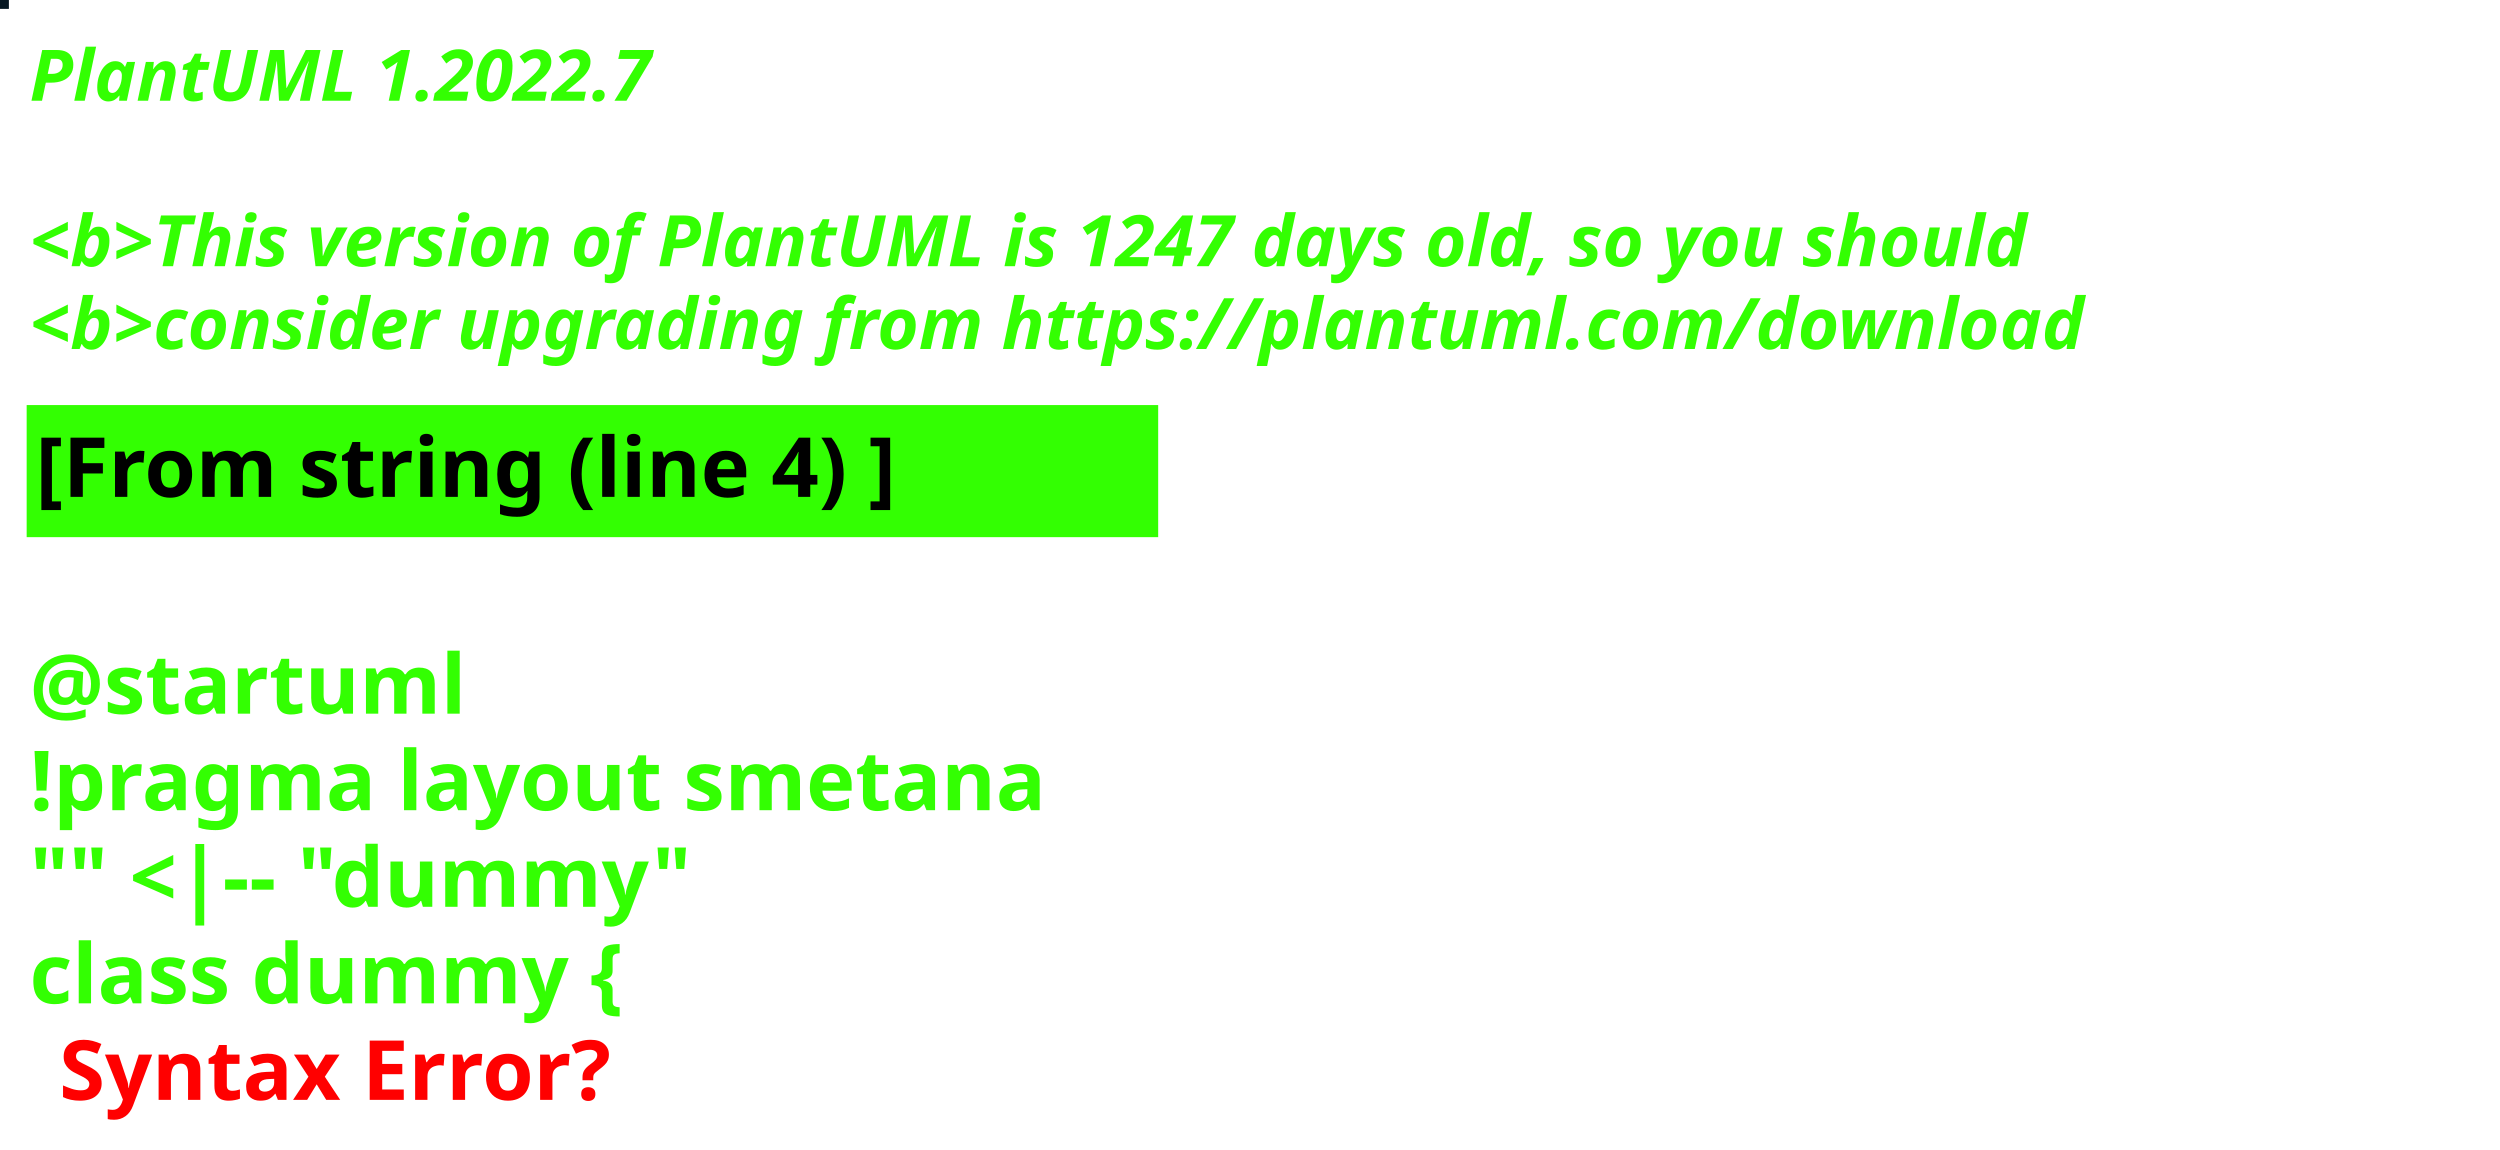
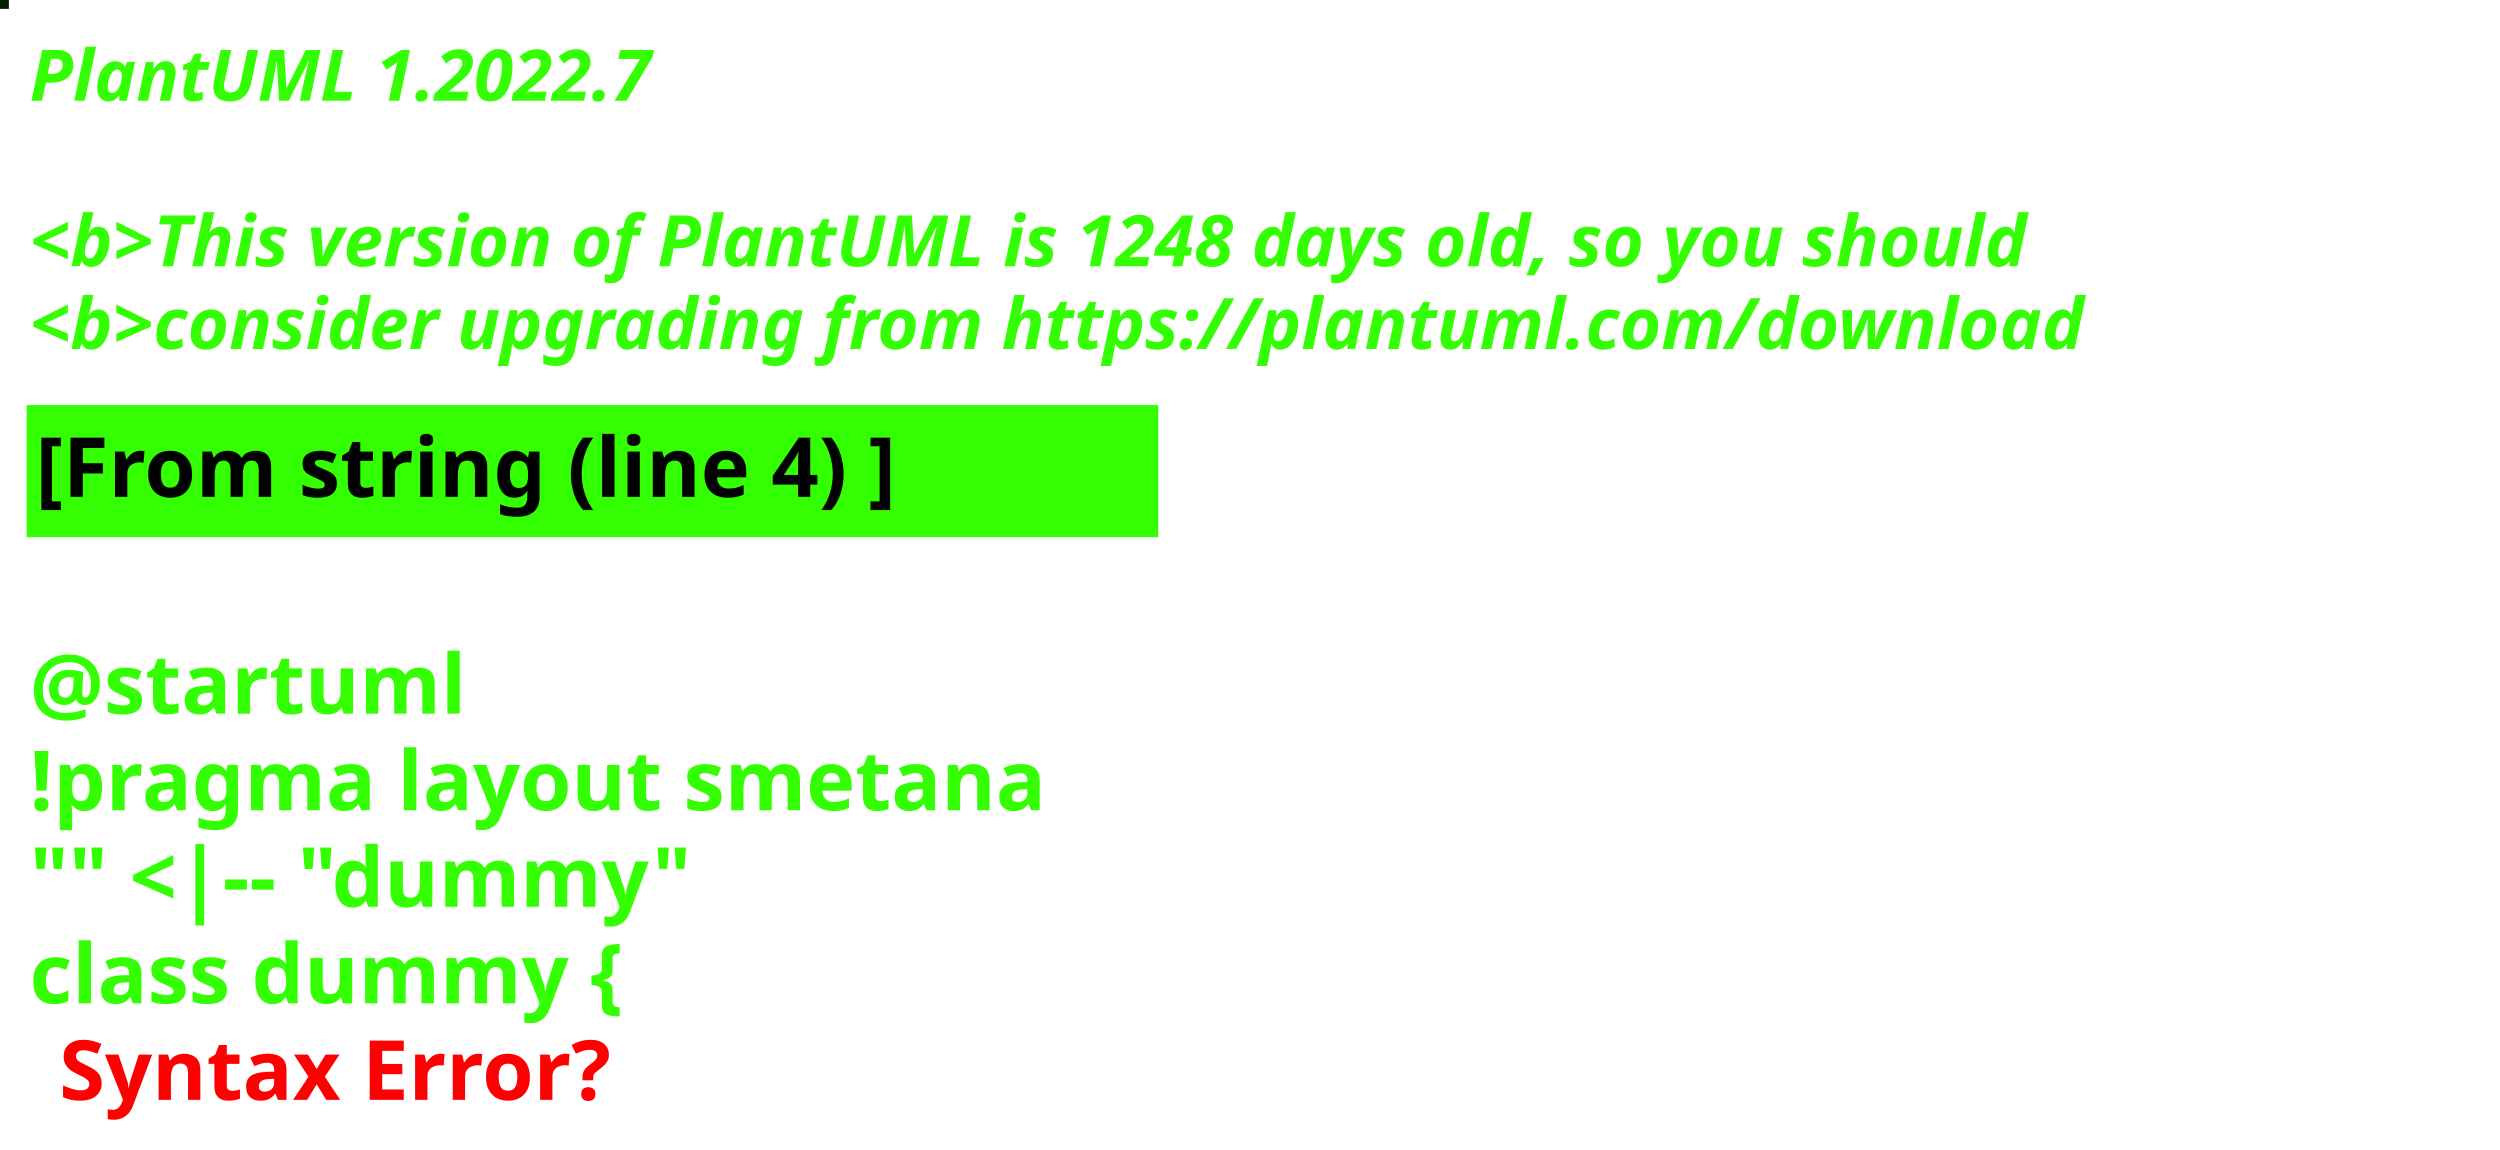
<svg xmlns="http://www.w3.org/2000/svg" contentStyleType="text/css" height="194px" preserveAspectRatio="none" style="width:422px;height:194px;background:#000000;" version="1.1" viewBox="0 0 422 194" width="422px" zoomAndPan="magnify">
  <defs />
  <g>
-     <rect fill="#061722" height="1" style="stroke:#061722;stroke-width:1.0;" width="1" x="0" y="0" />
+     <rect fill="#081B03" height="1" style="stroke:#081B03;stroke-width:1.0;" width="1" x="0" y="0" />
    <text fill="#33FF02" font-family="sans-serif" font-size="12" font-style="italic" font-weight="bold" lengthAdjust="spacing" textLength="127" x="5" y="17">PlantUML 1.2022.7</text>
    <text fill="#33FF02" font-family="sans-serif" font-size="12" font-style="italic" font-weight="bold" lengthAdjust="spacing" textLength="4" x="5" y="30.969"> </text>
-     <text fill="#33FF02" font-family="sans-serif" font-size="12" font-style="italic" font-weight="bold" lengthAdjust="spacing" textLength="407" x="5" y="44.938">&lt;b&gt;This version of PlantUML is 1247 days old, so you should</text>
+     <text fill="#33FF02" font-family="sans-serif" font-size="12" font-style="italic" font-weight="bold" lengthAdjust="spacing" textLength="407" x="5" y="44.938">&lt;b&gt;This version of PlantUML is 1248 days old, so you should</text>
    <text fill="#33FF02" font-family="sans-serif" font-size="12" font-style="italic" font-weight="bold" lengthAdjust="spacing" textLength="408" x="5" y="58.906">&lt;b&gt;consider upgrading from https://plantuml.com/download</text>
    <rect fill="#33FF02" height="21.297" style="stroke:#33FF02;stroke-width:1.0;" width="190" x="5" y="68.875" />
    <text fill="#000000" font-family="sans-serif" font-size="14" font-weight="bold" lengthAdjust="spacing" textLength="168" x="6" y="83.875">[From string (line 4) ]</text>
    <text fill="#33FF02" font-family="sans-serif" font-size="14" font-weight="bold" lengthAdjust="spacing" textLength="5" x="5" y="104.172"> </text>
    <text fill="#33FF02" font-family="sans-serif" font-size="14" font-weight="bold" lengthAdjust="spacing" textLength="79" x="5" y="120.469">@startuml</text>
    <text fill="#33FF02" font-family="sans-serif" font-size="14" font-weight="bold" lengthAdjust="spacing" textLength="190" x="5" y="136.766">!pragma layout smetana</text>
    <text fill="#33FF02" font-family="sans-serif" font-size="14" font-weight="bold" lengthAdjust="spacing" textLength="124" x="5" y="153.062">"" &lt;|-- "dummy"</text>
    <text fill="#33FF02" font-family="sans-serif" font-size="14" font-weight="bold" lengthAdjust="spacing" text-decoration="wavy underline" textLength="117" x="5" y="169.359">class dummy {</text>
    <text fill="#FF0000" font-family="sans-serif" font-size="14" font-weight="bold" lengthAdjust="spacing" textLength="106" x="10" y="185.656">Syntax Error?</text>
  </g>
</svg>
